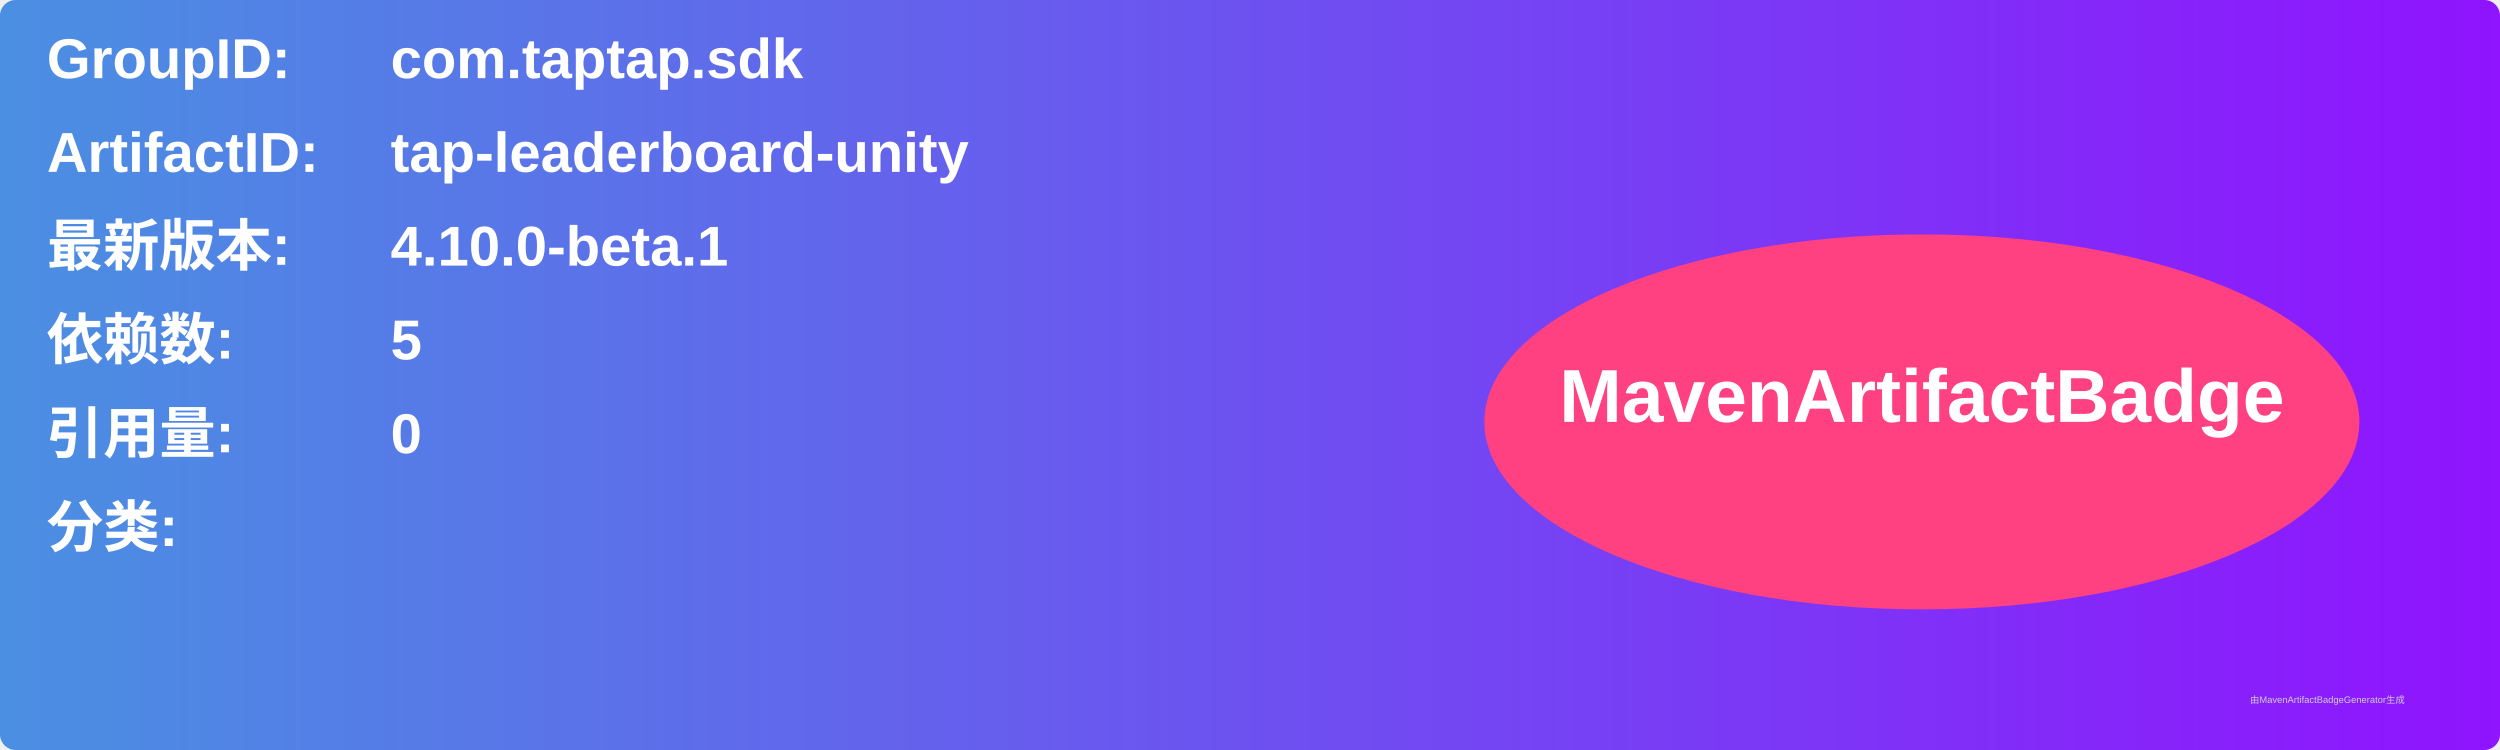
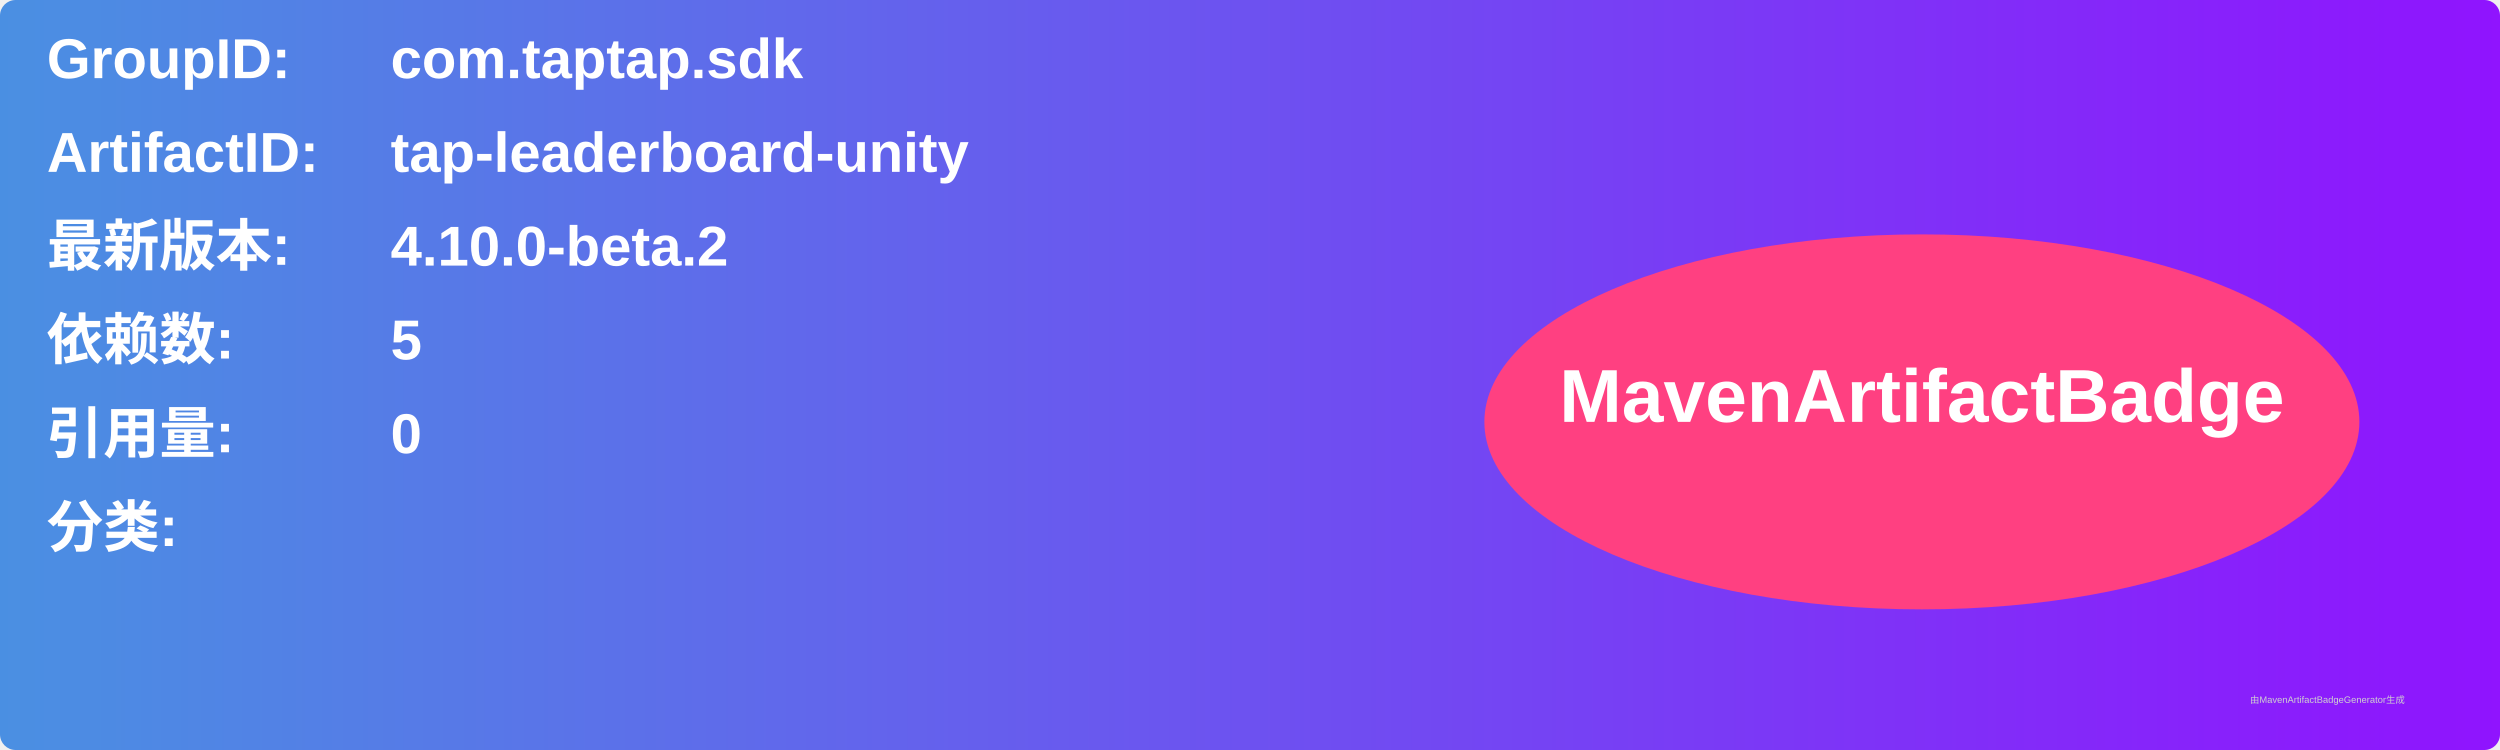
<svg xmlns="http://www.w3.org/2000/svg" width="800" height="240" viewBox="0 0 800 240">
  <linearGradient id="grad" x1="0%" y1="0%" x2="100%" y2="0%">
    <stop offset="0%" stop-color="#4a90e2" />
    <stop offset="100%" stop-color="#9013fe" />
  </linearGradient>
  <rect width="100%" height="100%" rx="5" ry="5" fill="url(#grad)" />
  <g transform="translate(15, 15)">
    <text x="0" y="10" font-family="Arial" font-size="18" fill="white" font-weight="bold" width="260">GroupID:</text>
    <text x="110" y="10" font-family="Arial" font-size="18" fill="white" font-weight="bold" width="460">com.taptap.sdk</text>
    <text x="0" y="40" font-family="Arial" font-size="18" fill="white" font-weight="bold" width="260">ArtifactID:</text>
    <text x="110" y="40" font-family="Arial" font-size="18" fill="white" font-weight="bold" width="460">tap-leaderboard-unity</text>
    <text x="0" y="70" font-family="Arial" font-size="18" fill="white" font-weight="bold">最新版本:</text>
    <text x="110" y="70" font-family="Arial" font-size="18" fill="white" font-weight="bold">
-       <tspan font-weight="bold">4.10.0-beta.1</tspan>
+       <tspan font-weight="bold">4.10.0-beta.2</tspan>
    </text>
    <text x="0" y="100" font-family="Arial" font-size="18" fill="white" font-weight="bold">依赖数: </text>
    <text x="110" y="100" font-family="Arial" font-size="18" fill="white">
      <tspan font-weight="bold">5</tspan>
    </text>
    <text x="0" y="130" font-family="Arial" font-size="18" fill="white" font-weight="bold">引用量: </text>
    <text x="110" y="130" font-family="Arial" font-size="18" fill="white">
      <tspan font-weight="bold">0</tspan>
    </text>
    <text x="0" y="160" font-family="Arial" font-size="18" fill="white" font-weight="bold">分类:</text>
    <text x="10" y="190" font-family="Arial" font-size="10" fill="white">
      <tspan font-weight="bold" />
    </text>
    <ellipse cx="600" cy="120" rx="140" ry="60" fill="#ff4081" />
    <text x="600" y="120" text-anchor="middle" font-family="Arial" font-size="24" fill="white" font-weight="bold">MavenArtifactBadge</text>
  </g>
  <text x="720" y="225" font-family="Arial" font-size="3" fill="#d0d0d0">由MavenArtifactBadgeGenerator生成</text>
</svg>
